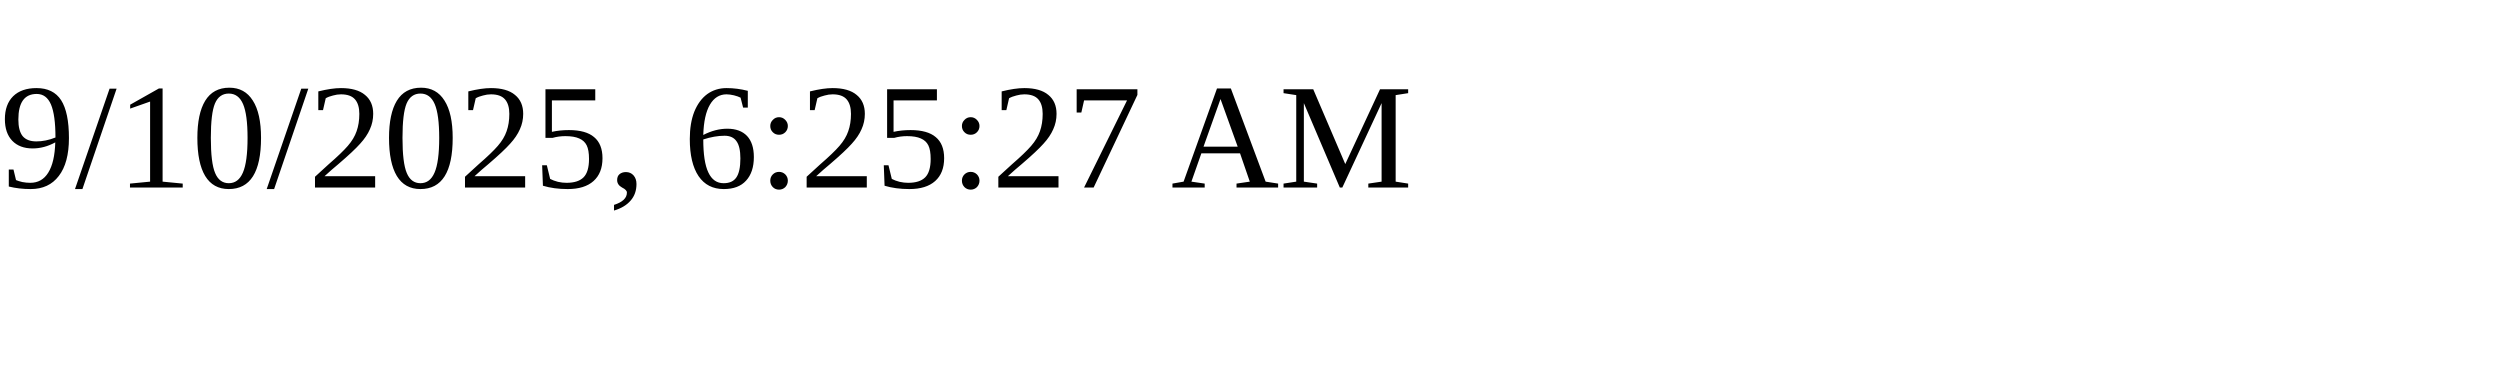
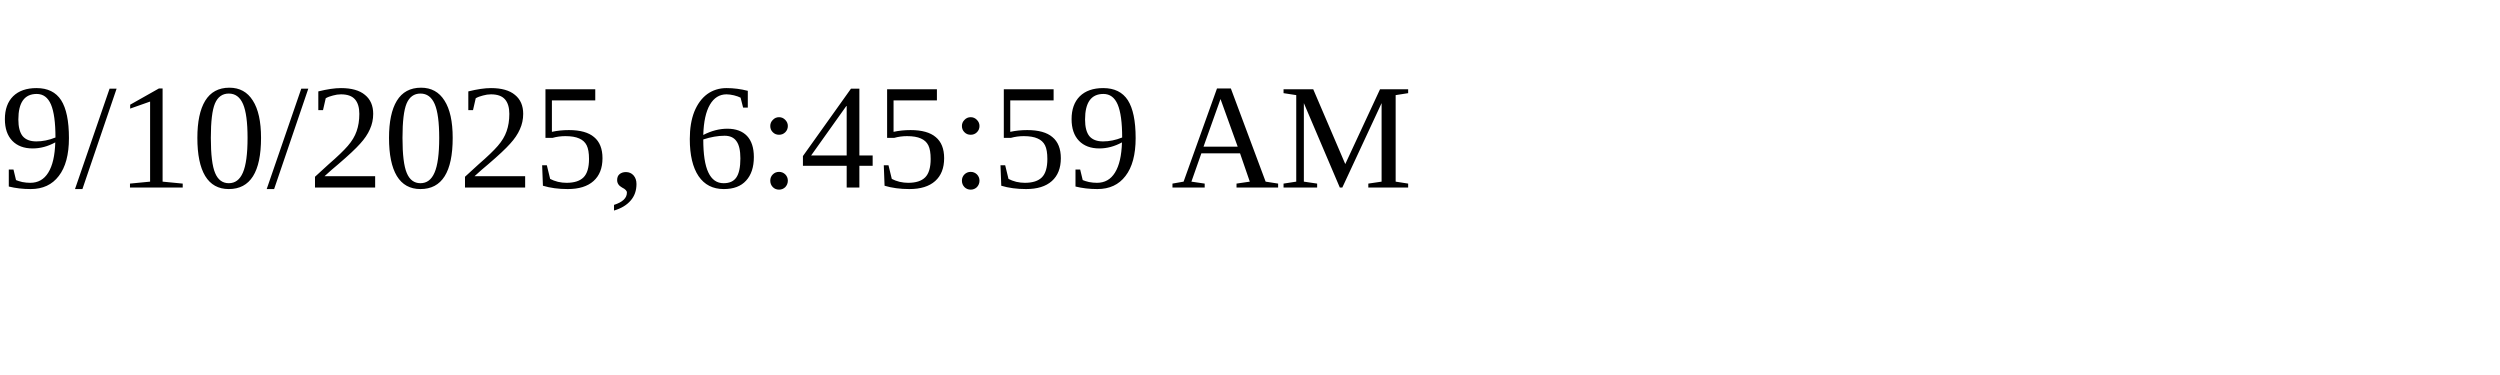
<svg xmlns="http://www.w3.org/2000/svg" height="30" width="200">
-   <text x="0" y="15">9/10/2025, 6:25:27 AM</text>
+   <text x="0" y="15">9/10/2025, 6:45:59 AM</text>
</svg>
